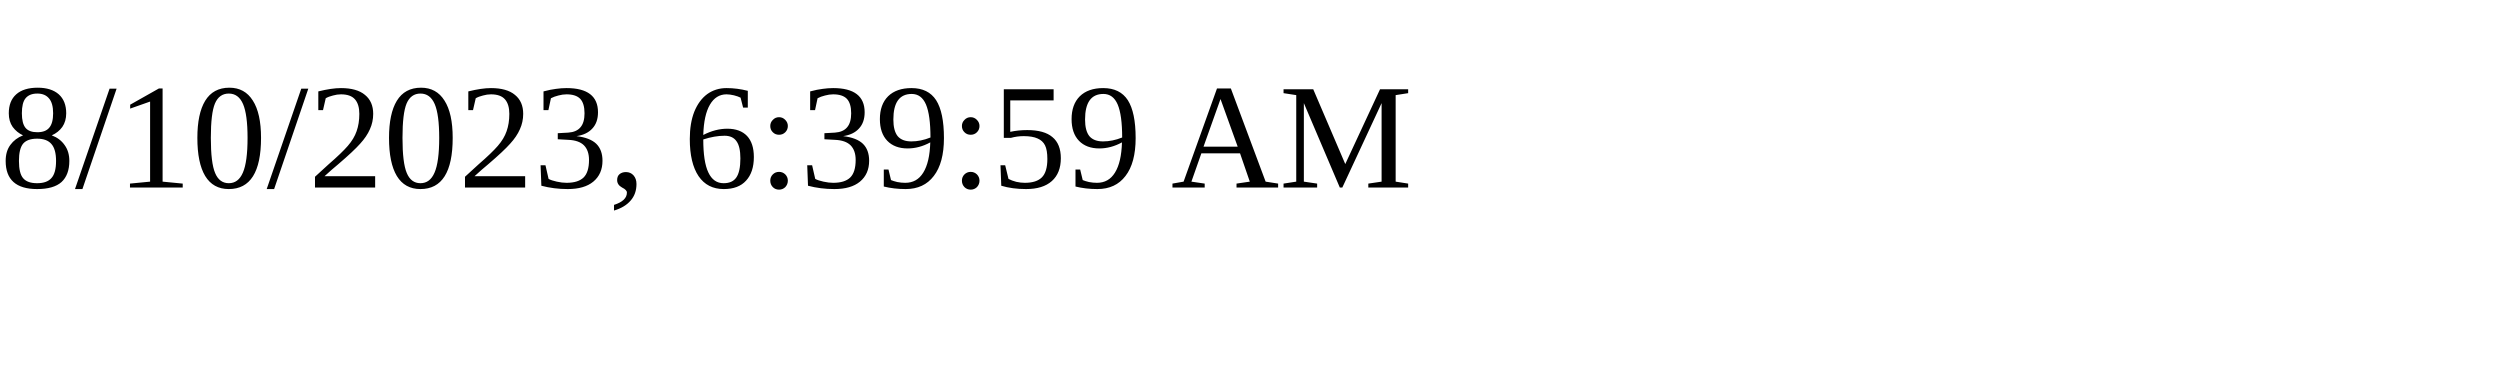
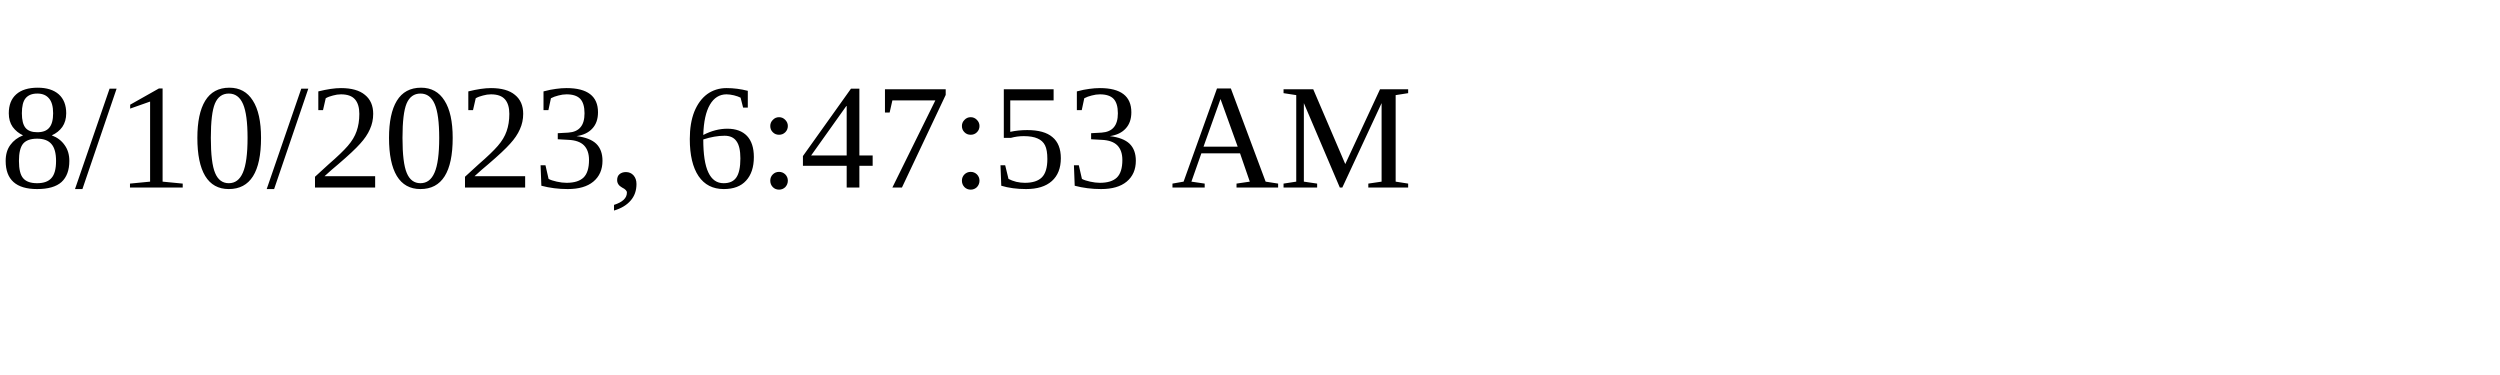
<svg xmlns="http://www.w3.org/2000/svg" height="30" width="200">
-   <text x="0" y="15">8/10/2023, 6:39:59 AM</text>
+   <text x="0" y="15">8/10/2023, 6:47:53 AM</text>
</svg>
